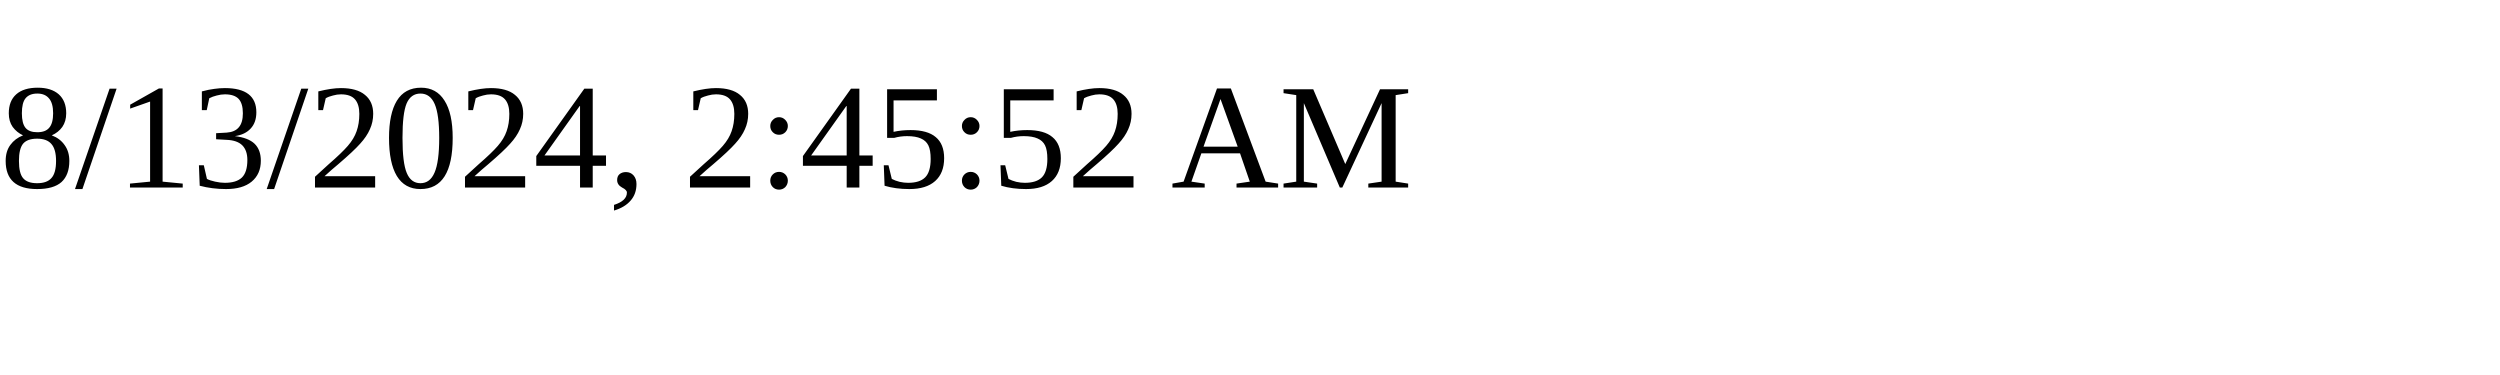
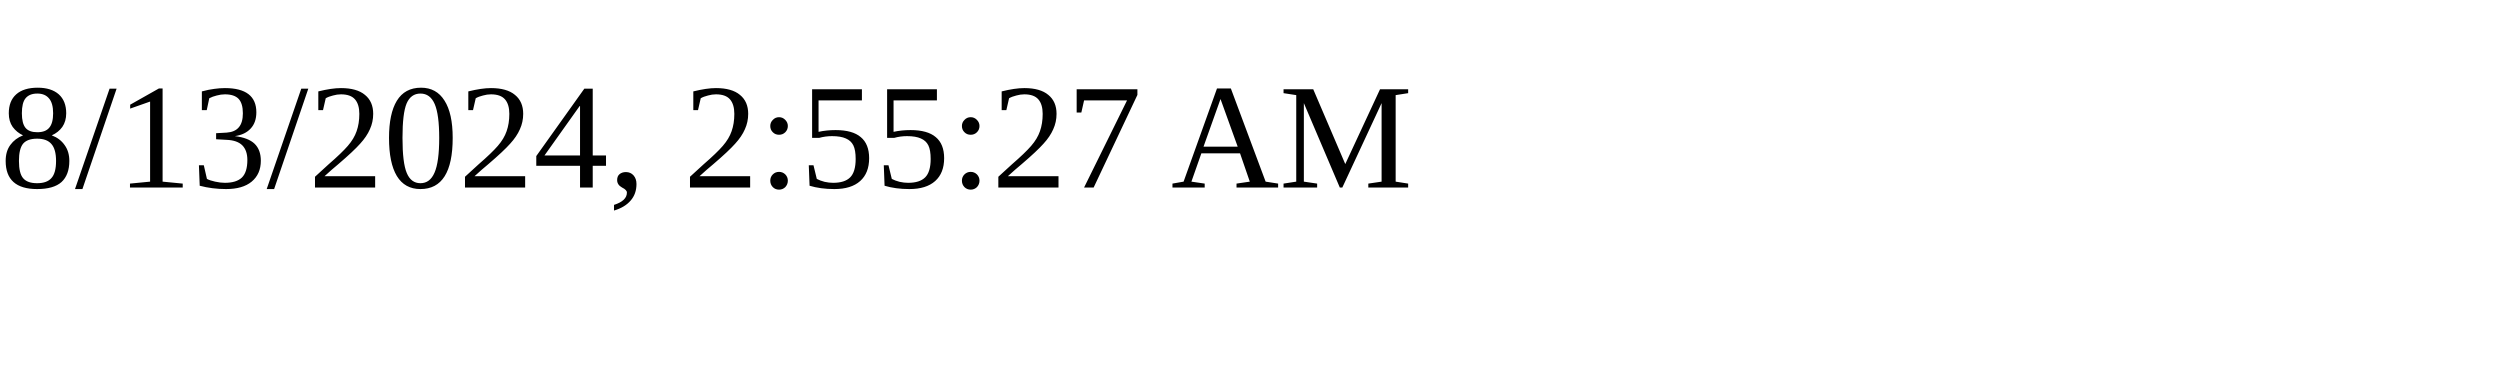
<svg xmlns="http://www.w3.org/2000/svg" height="30" width="200">
-   <text x="0" y="15">8/13/2024, 2:45:52 AM</text>
+   <text x="0" y="15">8/13/2024, 2:55:27 AM</text>
</svg>
